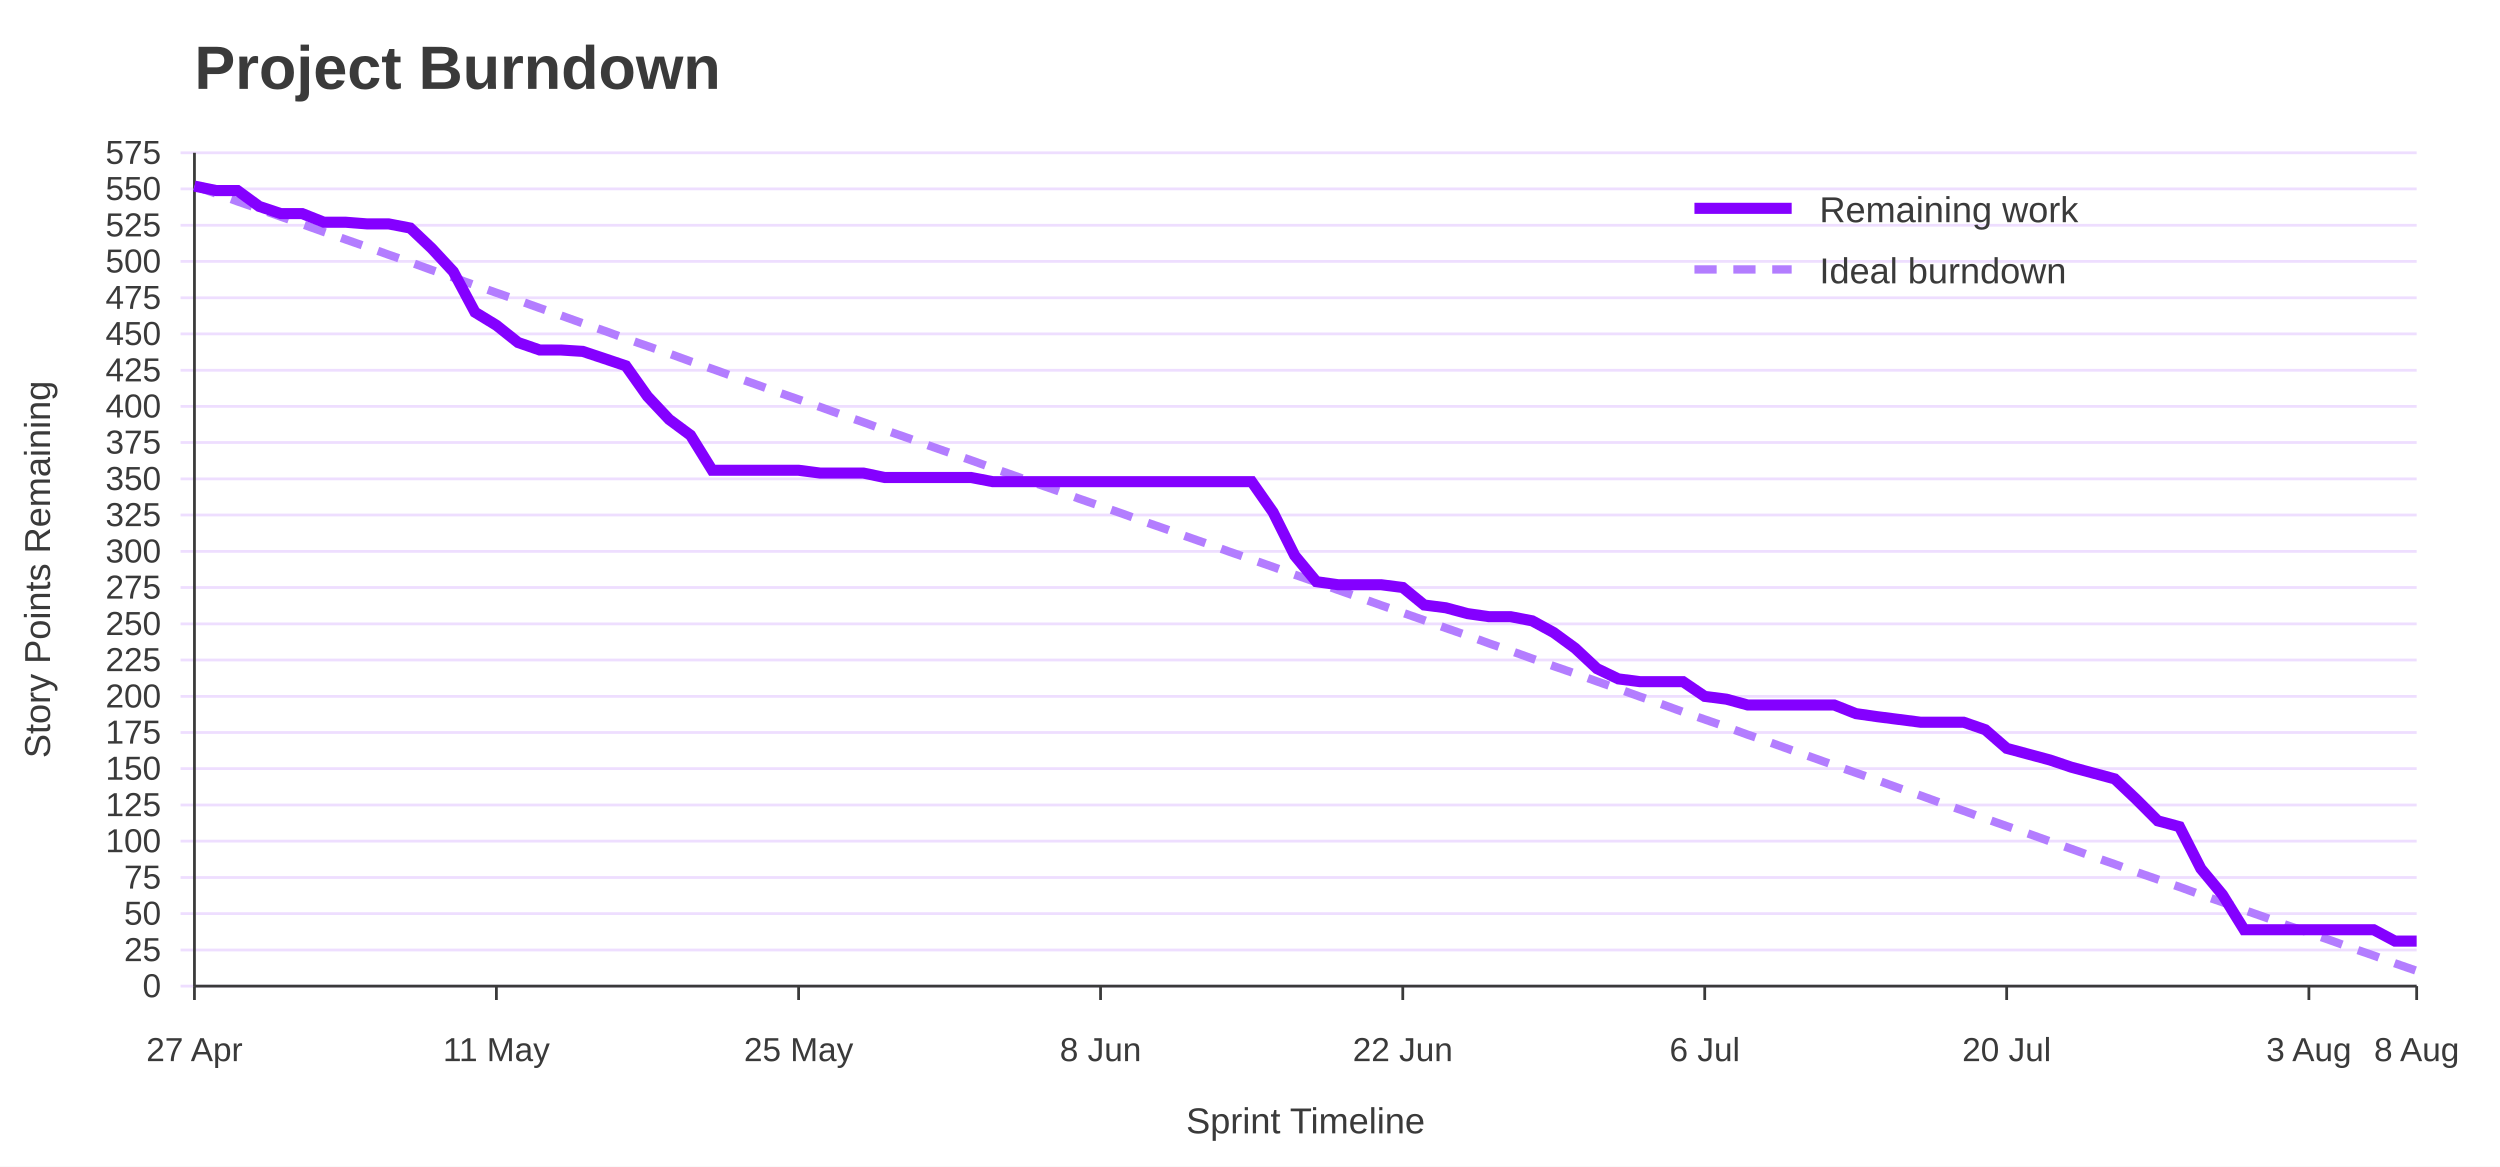
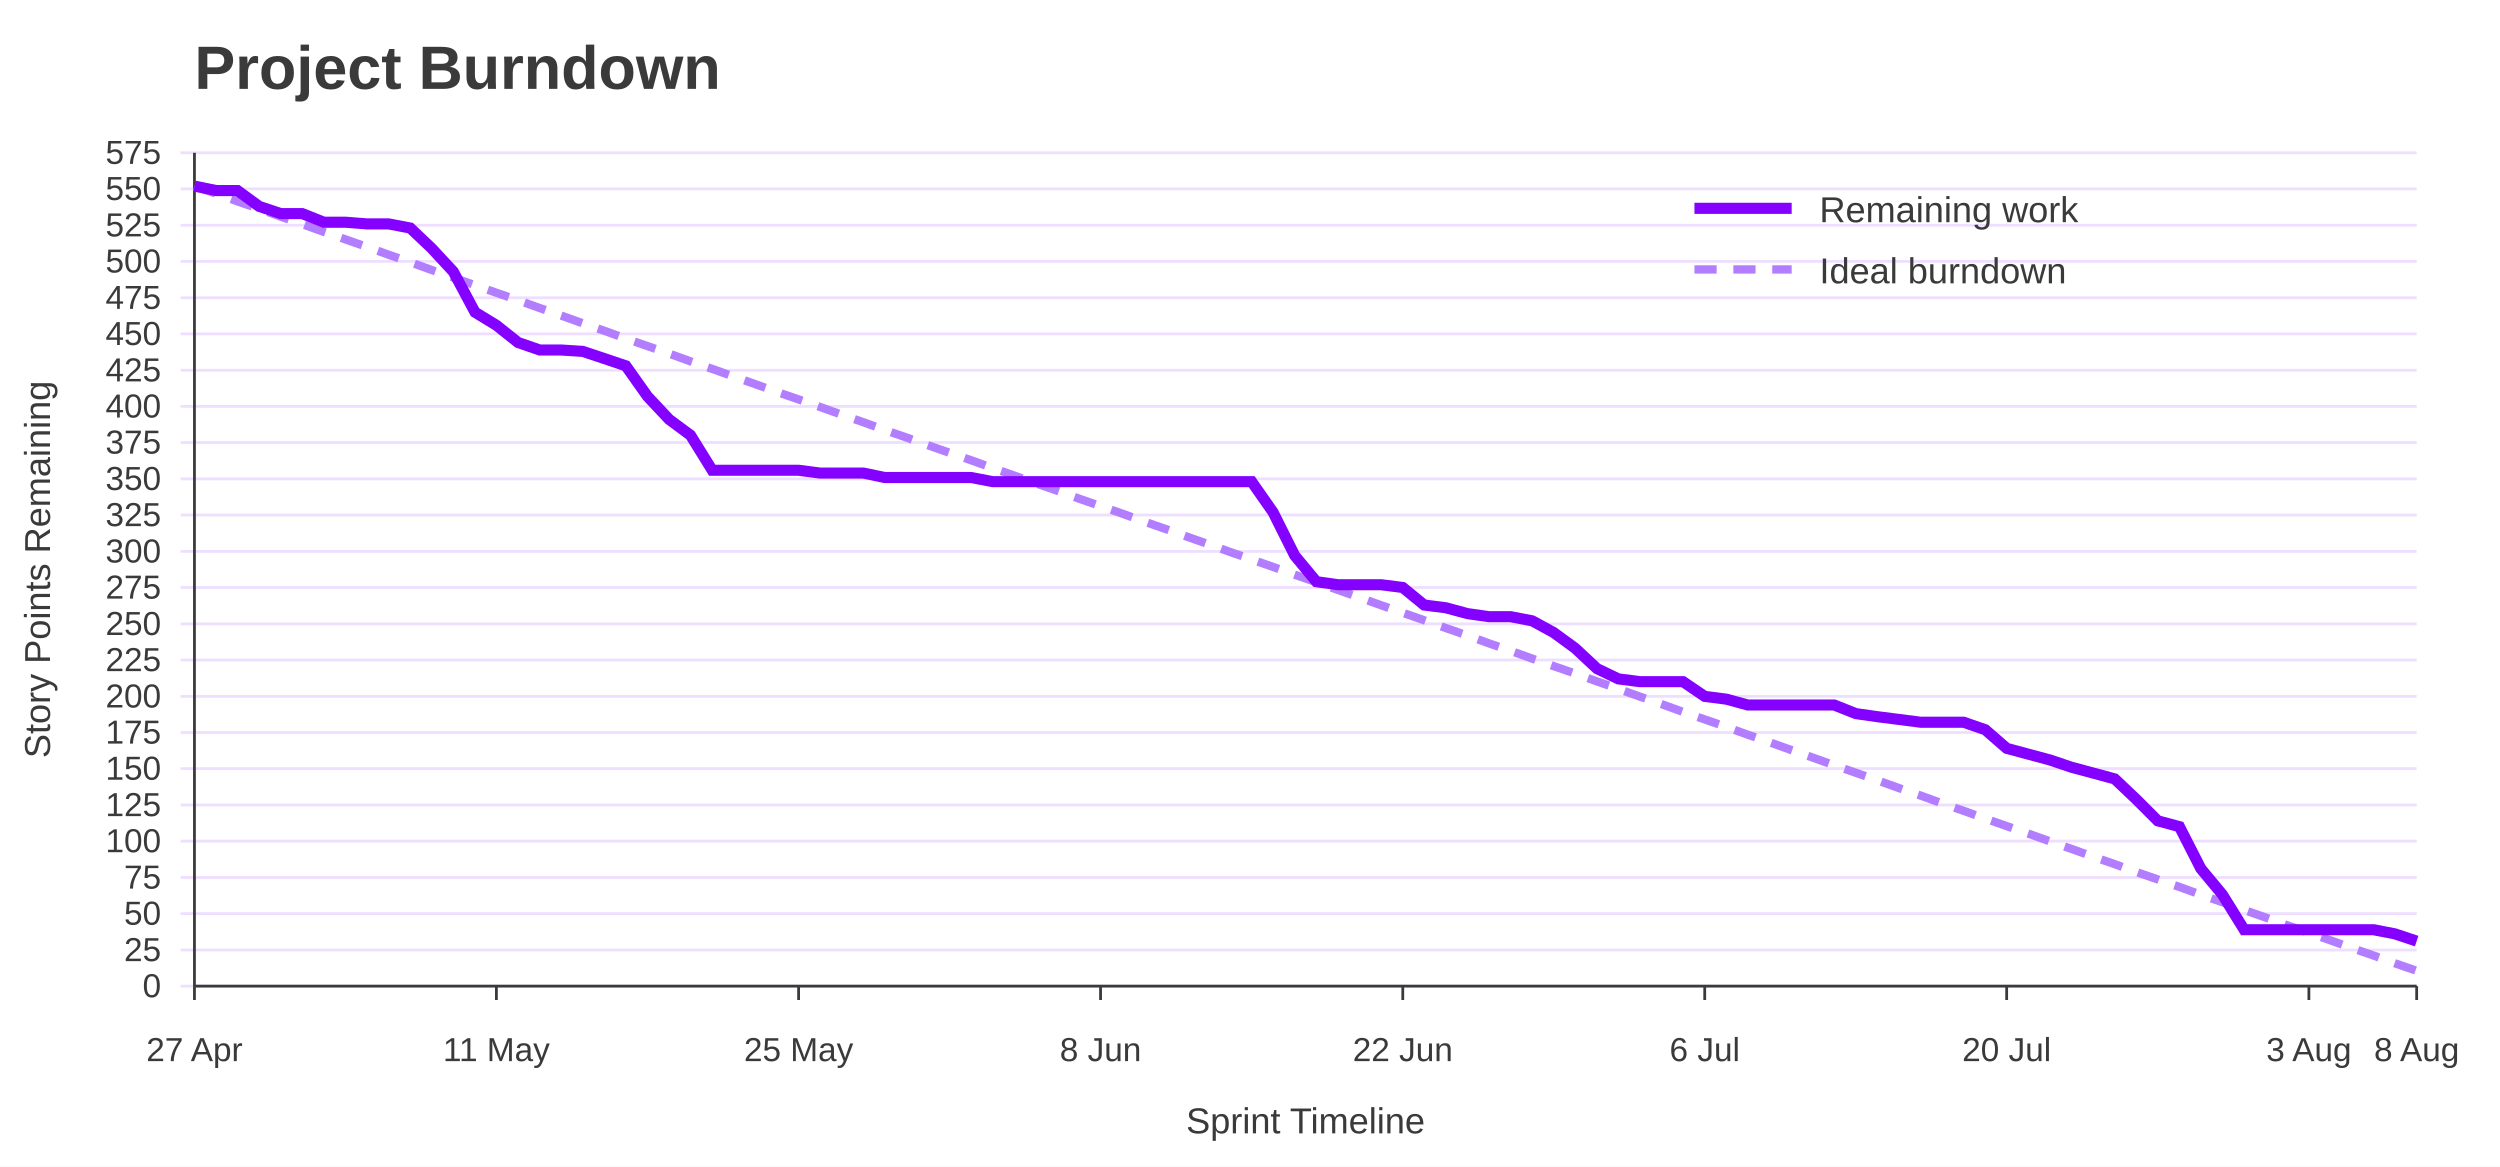
<svg xmlns="http://www.w3.org/2000/svg" width="900" height="420" viewBox="0 0 900 420" role="img" aria-labelledby="title desc">
  <rect width="100%" height="100%" fill="#ffffff" />
  <text x="70" y="32" font-family="Jost, Arial, Helvetica, sans-serif" font-size="22" font-weight="700" fill="#3A3A3A">Project Burndown</text>
  <line x1="65" y1="355.0" x2="870" y2="355.0" stroke="#EEDEFF" />
  <text x="58" y="359.0" font-family="Overpass, Arial, Helvetica, sans-serif" font-size="12" text-anchor="end" fill="#3A3A3A">0</text>
  <line x1="65" y1="342.0" x2="870" y2="342.0" stroke="#EEDEFF" />
  <text x="58" y="346.0" font-family="Overpass, Arial, Helvetica, sans-serif" font-size="12" text-anchor="end" fill="#3A3A3A">25</text>
  <line x1="65" y1="328.9" x2="870" y2="328.9" stroke="#EEDEFF" />
  <text x="58" y="332.9" font-family="Overpass, Arial, Helvetica, sans-serif" font-size="12" text-anchor="end" fill="#3A3A3A">50</text>
  <line x1="65" y1="315.9" x2="870" y2="315.9" stroke="#EEDEFF" />
  <text x="58" y="319.9" font-family="Overpass, Arial, Helvetica, sans-serif" font-size="12" text-anchor="end" fill="#3A3A3A">75</text>
  <line x1="65" y1="302.8" x2="870" y2="302.8" stroke="#EEDEFF" />
  <text x="58" y="306.8" font-family="Overpass, Arial, Helvetica, sans-serif" font-size="12" text-anchor="end" fill="#3A3A3A">100</text>
  <line x1="65" y1="289.8" x2="870" y2="289.8" stroke="#EEDEFF" />
  <text x="58" y="293.8" font-family="Overpass, Arial, Helvetica, sans-serif" font-size="12" text-anchor="end" fill="#3A3A3A">125</text>
  <line x1="65" y1="276.7" x2="870" y2="276.7" stroke="#EEDEFF" />
  <text x="58" y="280.7" font-family="Overpass, Arial, Helvetica, sans-serif" font-size="12" text-anchor="end" fill="#3A3A3A">150</text>
  <line x1="65" y1="263.7" x2="870" y2="263.7" stroke="#EEDEFF" />
  <text x="58" y="267.7" font-family="Overpass, Arial, Helvetica, sans-serif" font-size="12" text-anchor="end" fill="#3A3A3A">175</text>
  <line x1="65" y1="250.7" x2="870" y2="250.7" stroke="#EEDEFF" />
  <text x="58" y="254.7" font-family="Overpass, Arial, Helvetica, sans-serif" font-size="12" text-anchor="end" fill="#3A3A3A">200</text>
  <line x1="65" y1="237.6" x2="870" y2="237.6" stroke="#EEDEFF" />
  <text x="58" y="241.6" font-family="Overpass, Arial, Helvetica, sans-serif" font-size="12" text-anchor="end" fill="#3A3A3A">225</text>
  <line x1="65" y1="224.6" x2="870" y2="224.6" stroke="#EEDEFF" />
  <text x="58" y="228.6" font-family="Overpass, Arial, Helvetica, sans-serif" font-size="12" text-anchor="end" fill="#3A3A3A">250</text>
  <line x1="65" y1="211.5" x2="870" y2="211.5" stroke="#EEDEFF" />
  <text x="58" y="215.5" font-family="Overpass, Arial, Helvetica, sans-serif" font-size="12" text-anchor="end" fill="#3A3A3A">275</text>
  <line x1="65" y1="198.5" x2="870" y2="198.5" stroke="#EEDEFF" />
  <text x="58" y="202.5" font-family="Overpass, Arial, Helvetica, sans-serif" font-size="12" text-anchor="end" fill="#3A3A3A">300</text>
  <line x1="65" y1="185.4" x2="870" y2="185.4" stroke="#EEDEFF" />
  <text x="58" y="189.4" font-family="Overpass, Arial, Helvetica, sans-serif" font-size="12" text-anchor="end" fill="#3A3A3A">325</text>
  <line x1="65" y1="172.4" x2="870" y2="172.4" stroke="#EEDEFF" />
  <text x="58" y="176.4" font-family="Overpass, Arial, Helvetica, sans-serif" font-size="12" text-anchor="end" fill="#3A3A3A">350</text>
  <line x1="65" y1="159.3" x2="870" y2="159.3" stroke="#EEDEFF" />
  <text x="58" y="163.3" font-family="Overpass, Arial, Helvetica, sans-serif" font-size="12" text-anchor="end" fill="#3A3A3A">375</text>
  <line x1="65" y1="146.3" x2="870" y2="146.3" stroke="#EEDEFF" />
  <text x="58" y="150.3" font-family="Overpass, Arial, Helvetica, sans-serif" font-size="12" text-anchor="end" fill="#3A3A3A">400</text>
  <line x1="65" y1="133.3" x2="870" y2="133.3" stroke="#EEDEFF" />
  <text x="58" y="137.3" font-family="Overpass, Arial, Helvetica, sans-serif" font-size="12" text-anchor="end" fill="#3A3A3A">425</text>
  <line x1="65" y1="120.2" x2="870" y2="120.2" stroke="#EEDEFF" />
  <text x="58" y="124.2" font-family="Overpass, Arial, Helvetica, sans-serif" font-size="12" text-anchor="end" fill="#3A3A3A">450</text>
  <line x1="65" y1="107.2" x2="870" y2="107.2" stroke="#EEDEFF" />
  <text x="58" y="111.2" font-family="Overpass, Arial, Helvetica, sans-serif" font-size="12" text-anchor="end" fill="#3A3A3A">475</text>
  <line x1="65" y1="94.1" x2="870" y2="94.1" stroke="#EEDEFF" />
  <text x="58" y="98.1" font-family="Overpass, Arial, Helvetica, sans-serif" font-size="12" text-anchor="end" fill="#3A3A3A">500</text>
  <line x1="65" y1="81.1" x2="870" y2="81.1" stroke="#EEDEFF" />
  <text x="58" y="85.1" font-family="Overpass, Arial, Helvetica, sans-serif" font-size="12" text-anchor="end" fill="#3A3A3A">525</text>
  <line x1="65" y1="68.0" x2="870" y2="68.0" stroke="#EEDEFF" />
  <text x="58" y="72.0" font-family="Overpass, Arial, Helvetica, sans-serif" font-size="12" text-anchor="end" fill="#3A3A3A">550</text>
  <line x1="65" y1="55.0" x2="870" y2="55.0" stroke="#EEDEFF" />
  <text x="58" y="59.0" font-family="Overpass, Arial, Helvetica, sans-serif" font-size="12" text-anchor="end" fill="#3A3A3A">575</text>
  <line x1="70.0" y1="355" x2="70.0" y2="360" stroke="#3A3A3A" />
  <text x="70.0" y="382" font-family="Overpass, Arial, Helvetica, sans-serif" font-size="12" text-anchor="middle" fill="#3A3A3A">27 Apr</text>
  <line x1="178.7" y1="355" x2="178.7" y2="360" stroke="#3A3A3A" />
  <text x="178.7" y="382" font-family="Overpass, Arial, Helvetica, sans-serif" font-size="12" text-anchor="middle" fill="#3A3A3A">11 May</text>
  <line x1="287.5" y1="355" x2="287.5" y2="360" stroke="#3A3A3A" />
  <text x="287.5" y="382" font-family="Overpass, Arial, Helvetica, sans-serif" font-size="12" text-anchor="middle" fill="#3A3A3A">25 May</text>
  <line x1="396.2" y1="355" x2="396.2" y2="360" stroke="#3A3A3A" />
  <text x="396.2" y="382" font-family="Overpass, Arial, Helvetica, sans-serif" font-size="12" text-anchor="middle" fill="#3A3A3A">8 Jun</text>
  <line x1="505.0" y1="355" x2="505.0" y2="360" stroke="#3A3A3A" />
  <text x="505.0" y="382" font-family="Overpass, Arial, Helvetica, sans-serif" font-size="12" text-anchor="middle" fill="#3A3A3A">22 Jun</text>
  <line x1="613.7" y1="355" x2="613.7" y2="360" stroke="#3A3A3A" />
  <text x="613.7" y="382" font-family="Overpass, Arial, Helvetica, sans-serif" font-size="12" text-anchor="middle" fill="#3A3A3A">6 Jul</text>
  <line x1="722.4" y1="355" x2="722.4" y2="360" stroke="#3A3A3A" />
  <text x="722.4" y="382" font-family="Overpass, Arial, Helvetica, sans-serif" font-size="12" text-anchor="middle" fill="#3A3A3A">20 Jul</text>
  <line x1="831.2" y1="355" x2="831.2" y2="360" stroke="#3A3A3A" />
  <text x="831.2" y="382" font-family="Overpass, Arial, Helvetica, sans-serif" font-size="12" text-anchor="middle" fill="#3A3A3A">3 Aug</text>
  <line x1="870.0" y1="355" x2="870.0" y2="360" stroke="#3A3A3A" />
  <text x="870.0" y="382" font-family="Overpass, Arial, Helvetica, sans-serif" font-size="12" text-anchor="middle" fill="#3A3A3A">8 Aug</text>
  <line x1="70" y1="55" x2="70" y2="355" stroke="#3A3A3A" />
  <line x1="70" y1="355" x2="870" y2="355" stroke="#3A3A3A" />
  <text x="18" y="205.0" font-family="Overpass, Arial, Helvetica, sans-serif" font-size="13" text-anchor="middle" transform="rotate(-90 18 205.0)" fill="#3A3A3A">Story Points Remaining</text>
  <text x="470.0" y="408" font-family="Overpass, Arial, Helvetica, sans-serif" font-size="13" text-anchor="middle" fill="#3A3A3A">Sprint Timeline</text>
  <polyline points="70.0,67.0 77.8,69.7 85.5,72.5 93.3,75.2 101.1,78.0 108.8,80.7 116.6,83.5 124.4,86.2 132.1,88.9 139.9,91.7 147.7,94.4 155.4,97.2 163.2,99.9 171.0,102.7 178.7,105.4 186.5,108.1 194.3,110.9 202.0,113.6 209.8,116.4 217.6,119.1 225.3,121.9 233.1,124.6 240.9,127.3 248.6,130.1 256.4,132.8 264.2,135.6 271.9,138.3 279.7,141.1 287.5,143.8 295.2,146.5 303.0,149.3 310.8,152.0 318.5,154.8 326.3,157.5 334.1,160.3 341.8,163.0 349.6,165.7 357.4,168.5 365.1,171.2 372.9,174.0 380.7,176.7 388.4,179.5 396.2,182.2 404.0,184.9 411.7,187.7 419.5,190.4 427.3,193.2 435.0,195.9 442.8,198.7 450.6,201.4 458.3,204.1 466.1,206.9 473.9,209.6 481.7,212.4 489.4,215.1 497.2,217.9 505.0,220.6 512.7,223.3 520.5,226.1 528.3,228.8 536.0,231.6 543.8,234.3 551.6,237.1 559.3,239.8 567.1,242.5 574.9,245.3 582.6,248.0 590.4,250.8 598.2,253.5 605.9,256.3 613.7,259.0 621.5,261.7 629.2,264.5 637.0,267.2 644.8,270.0 652.5,272.7 660.3,275.5 668.1,278.2 675.8,280.9 683.6,283.7 691.4,286.4 699.1,289.2 706.9,291.9 714.7,294.7 722.4,297.4 730.2,300.1 738.0,302.9 745.7,305.6 753.5,308.4 761.3,311.1 769.0,313.9 776.8,316.6 784.6,319.3 792.3,322.1 800.1,324.8 807.9,327.6 815.6,330.3 823.4,333.1 831.2,335.8 838.9,338.5 846.7,341.3 854.5,344.0 862.2,346.8 870.0,349.5" fill="none" stroke="#B37DFF" stroke-width="3" stroke-dasharray="8 6" />
-   <polyline points="70.0,67.0 77.8,68.6 85.5,68.6 93.3,74.3 101.1,76.9 108.8,76.9 116.6,80.0 124.4,80.0 132.1,80.6 139.9,80.6 147.7,82.1 155.4,89.4 163.2,97.8 171.0,112.4 178.7,117.1 186.5,123.3 194.3,126.0 202.0,126.0 209.8,126.5 217.6,129.1 225.3,131.7 233.1,142.7 240.9,151.0 248.6,156.7 256.4,169.3 264.2,169.3 271.9,169.3 279.7,169.3 287.5,169.3 295.2,170.3 303.0,170.3 310.8,170.3 318.5,171.9 326.3,171.9 334.1,171.9 341.8,171.9 349.6,171.9 357.4,173.4 365.1,173.4 372.9,173.4 380.7,173.4 388.4,173.4 396.2,173.4 404.0,173.4 411.7,173.4 419.5,173.4 427.3,173.4 435.0,173.4 442.8,173.4 450.6,173.4 458.3,184.4 466.1,200.0 473.9,209.4 481.7,210.5 489.4,210.5 497.2,210.5 505.0,211.5 512.7,217.8 520.5,218.8 528.3,220.9 536.0,222.0 543.8,222.0 551.6,223.5 559.3,227.7 567.1,233.4 574.9,240.7 582.6,244.4 590.4,245.4 598.2,245.4 605.9,245.4 613.7,250.7 621.5,251.7 629.2,253.8 637.0,253.8 644.8,253.8 652.5,253.8 660.3,253.8 668.1,256.9 675.8,258.0 683.6,259.0 691.4,260.0 699.1,260.0 706.9,260.0 714.7,262.7 722.4,269.4 730.2,271.5 738.0,273.6 745.7,276.2 753.5,278.3 761.3,280.4 769.0,287.7 776.8,295.5 784.6,297.6 792.3,312.7 800.1,322.1 807.9,334.7 815.6,334.7 823.4,334.7 831.2,334.7 838.9,334.7 846.7,334.7 854.5,334.7 862.2,338.8 870.0,338.8" fill="none" stroke="#8400FF" stroke-width="4" />
+   <polyline points="70.0,67.0 77.8,68.6 85.5,68.6 93.3,74.3 101.1,76.9 108.8,76.9 116.6,80.0 124.4,80.0 132.1,80.6 139.9,80.6 147.7,82.1 155.4,89.4 163.2,97.8 171.0,112.4 178.7,117.1 186.5,123.3 194.3,126.0 202.0,126.0 209.8,126.5 217.6,129.1 225.3,131.7 233.1,142.7 240.9,151.0 248.6,156.7 256.4,169.3 264.2,169.3 271.9,169.3 279.7,169.3 287.5,169.3 295.2,170.3 303.0,170.3 310.8,170.3 318.5,171.9 326.3,171.9 334.1,171.9 341.8,171.9 349.6,171.9 357.4,173.4 365.1,173.4 372.9,173.4 380.7,173.4 388.4,173.4 396.2,173.4 404.0,173.4 411.7,173.4 419.5,173.4 427.3,173.4 435.0,173.4 442.8,173.4 450.6,173.4 458.3,184.4 466.1,200.0 473.9,209.4 481.7,210.5 489.4,210.5 497.2,210.5 505.0,211.5 512.7,217.8 520.5,218.8 528.3,220.9 536.0,222.0 543.8,222.0 551.6,223.5 559.3,227.7 567.1,233.4 574.9,240.7 582.6,244.4 590.4,245.4 598.2,245.4 605.9,245.4 613.7,250.7 621.5,251.7 629.2,253.8 637.0,253.8 644.8,253.8 652.5,253.8 660.3,253.8 668.1,256.9 675.8,258.0 683.6,259.0 691.4,260.0 699.1,260.0 706.9,260.0 714.7,262.7 722.4,269.4 730.2,271.5 738.0,273.6 745.7,276.2 753.5,278.3 761.3,280.4 769.0,287.7 776.8,295.5 784.6,297.6 792.3,312.7 800.1,322.1 807.9,334.7 815.6,334.7 823.4,334.7 831.2,334.7 838.9,334.7 846.7,334.7 854.5,334.7 862.2,336.2 870.0,338.8" fill="none" stroke="#8400FF" stroke-width="4" />
  <line x1="610" y1="75" x2="645" y2="75" stroke="#8400FF" stroke-width="4" />
  <text x="655" y="80" font-family="Overpass, Arial, Helvetica, sans-serif" font-size="13" fill="#3A3A3A">Remaining work</text>
  <line x1="610" y1="97" x2="645" y2="97" stroke="#B37DFF" stroke-width="3" stroke-dasharray="8 6" />
  <text x="655" y="102" font-family="Overpass, Arial, Helvetica, sans-serif" font-size="13" fill="#3A3A3A">Ideal burndown</text>
</svg>
